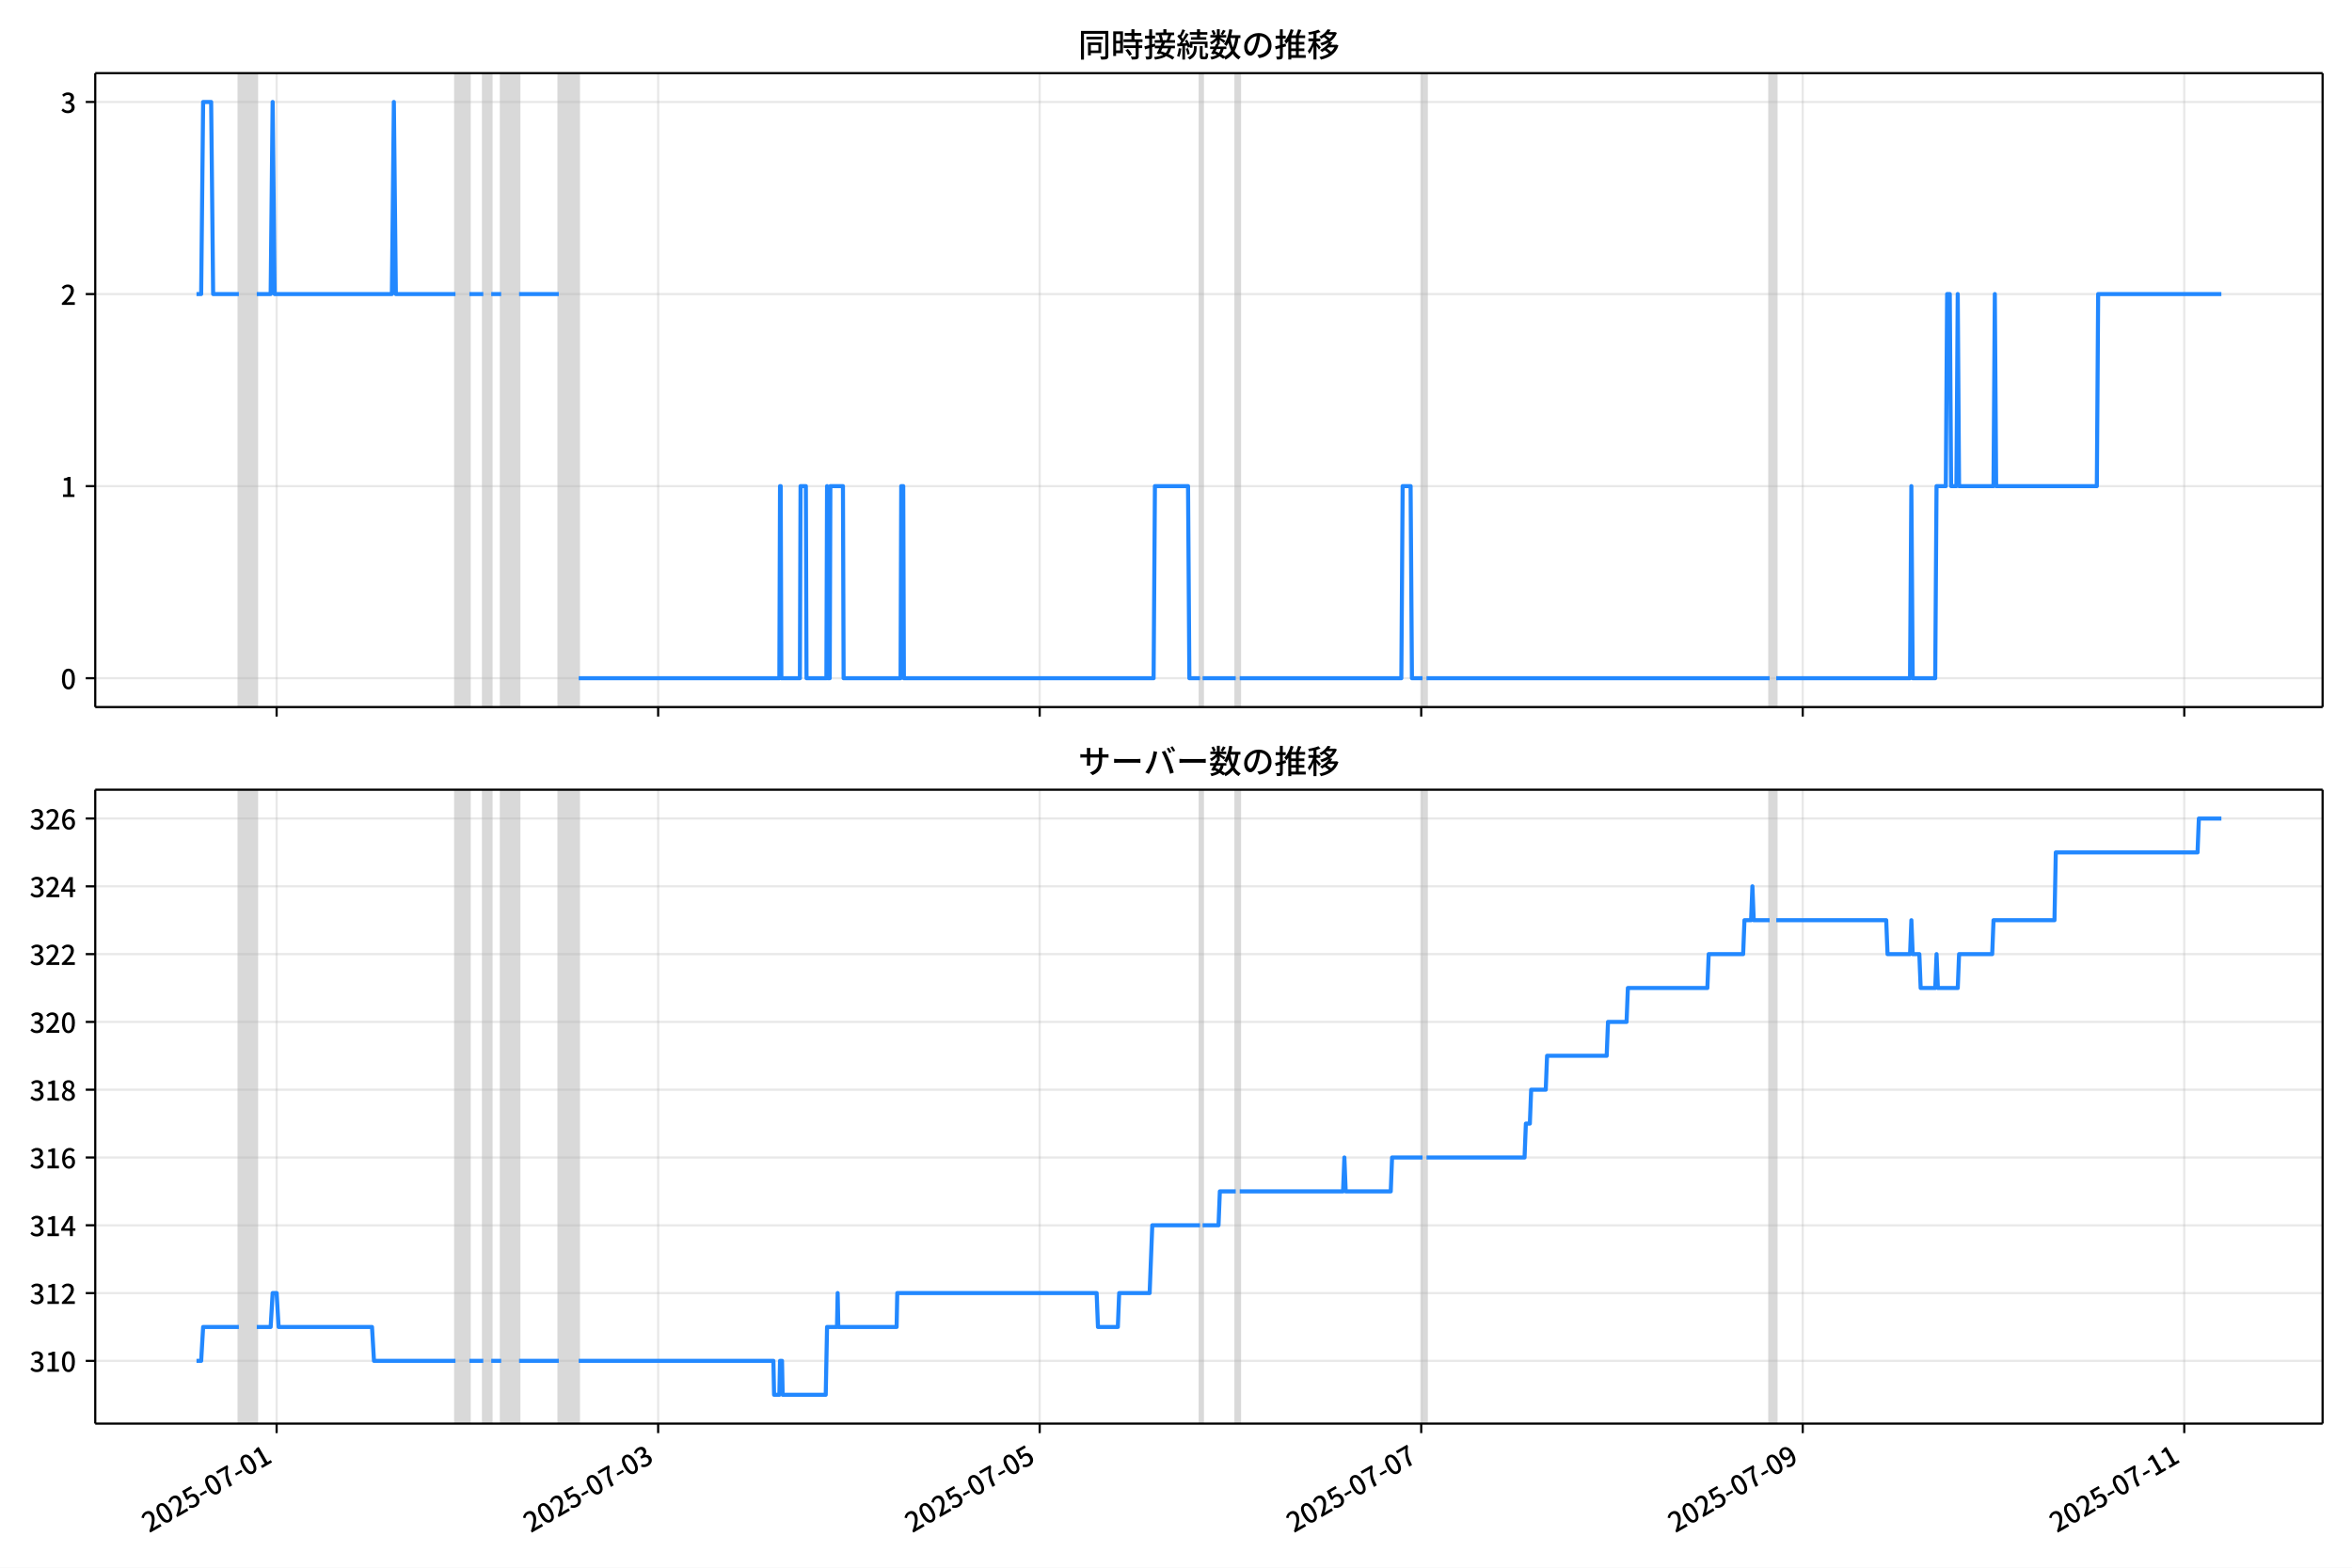
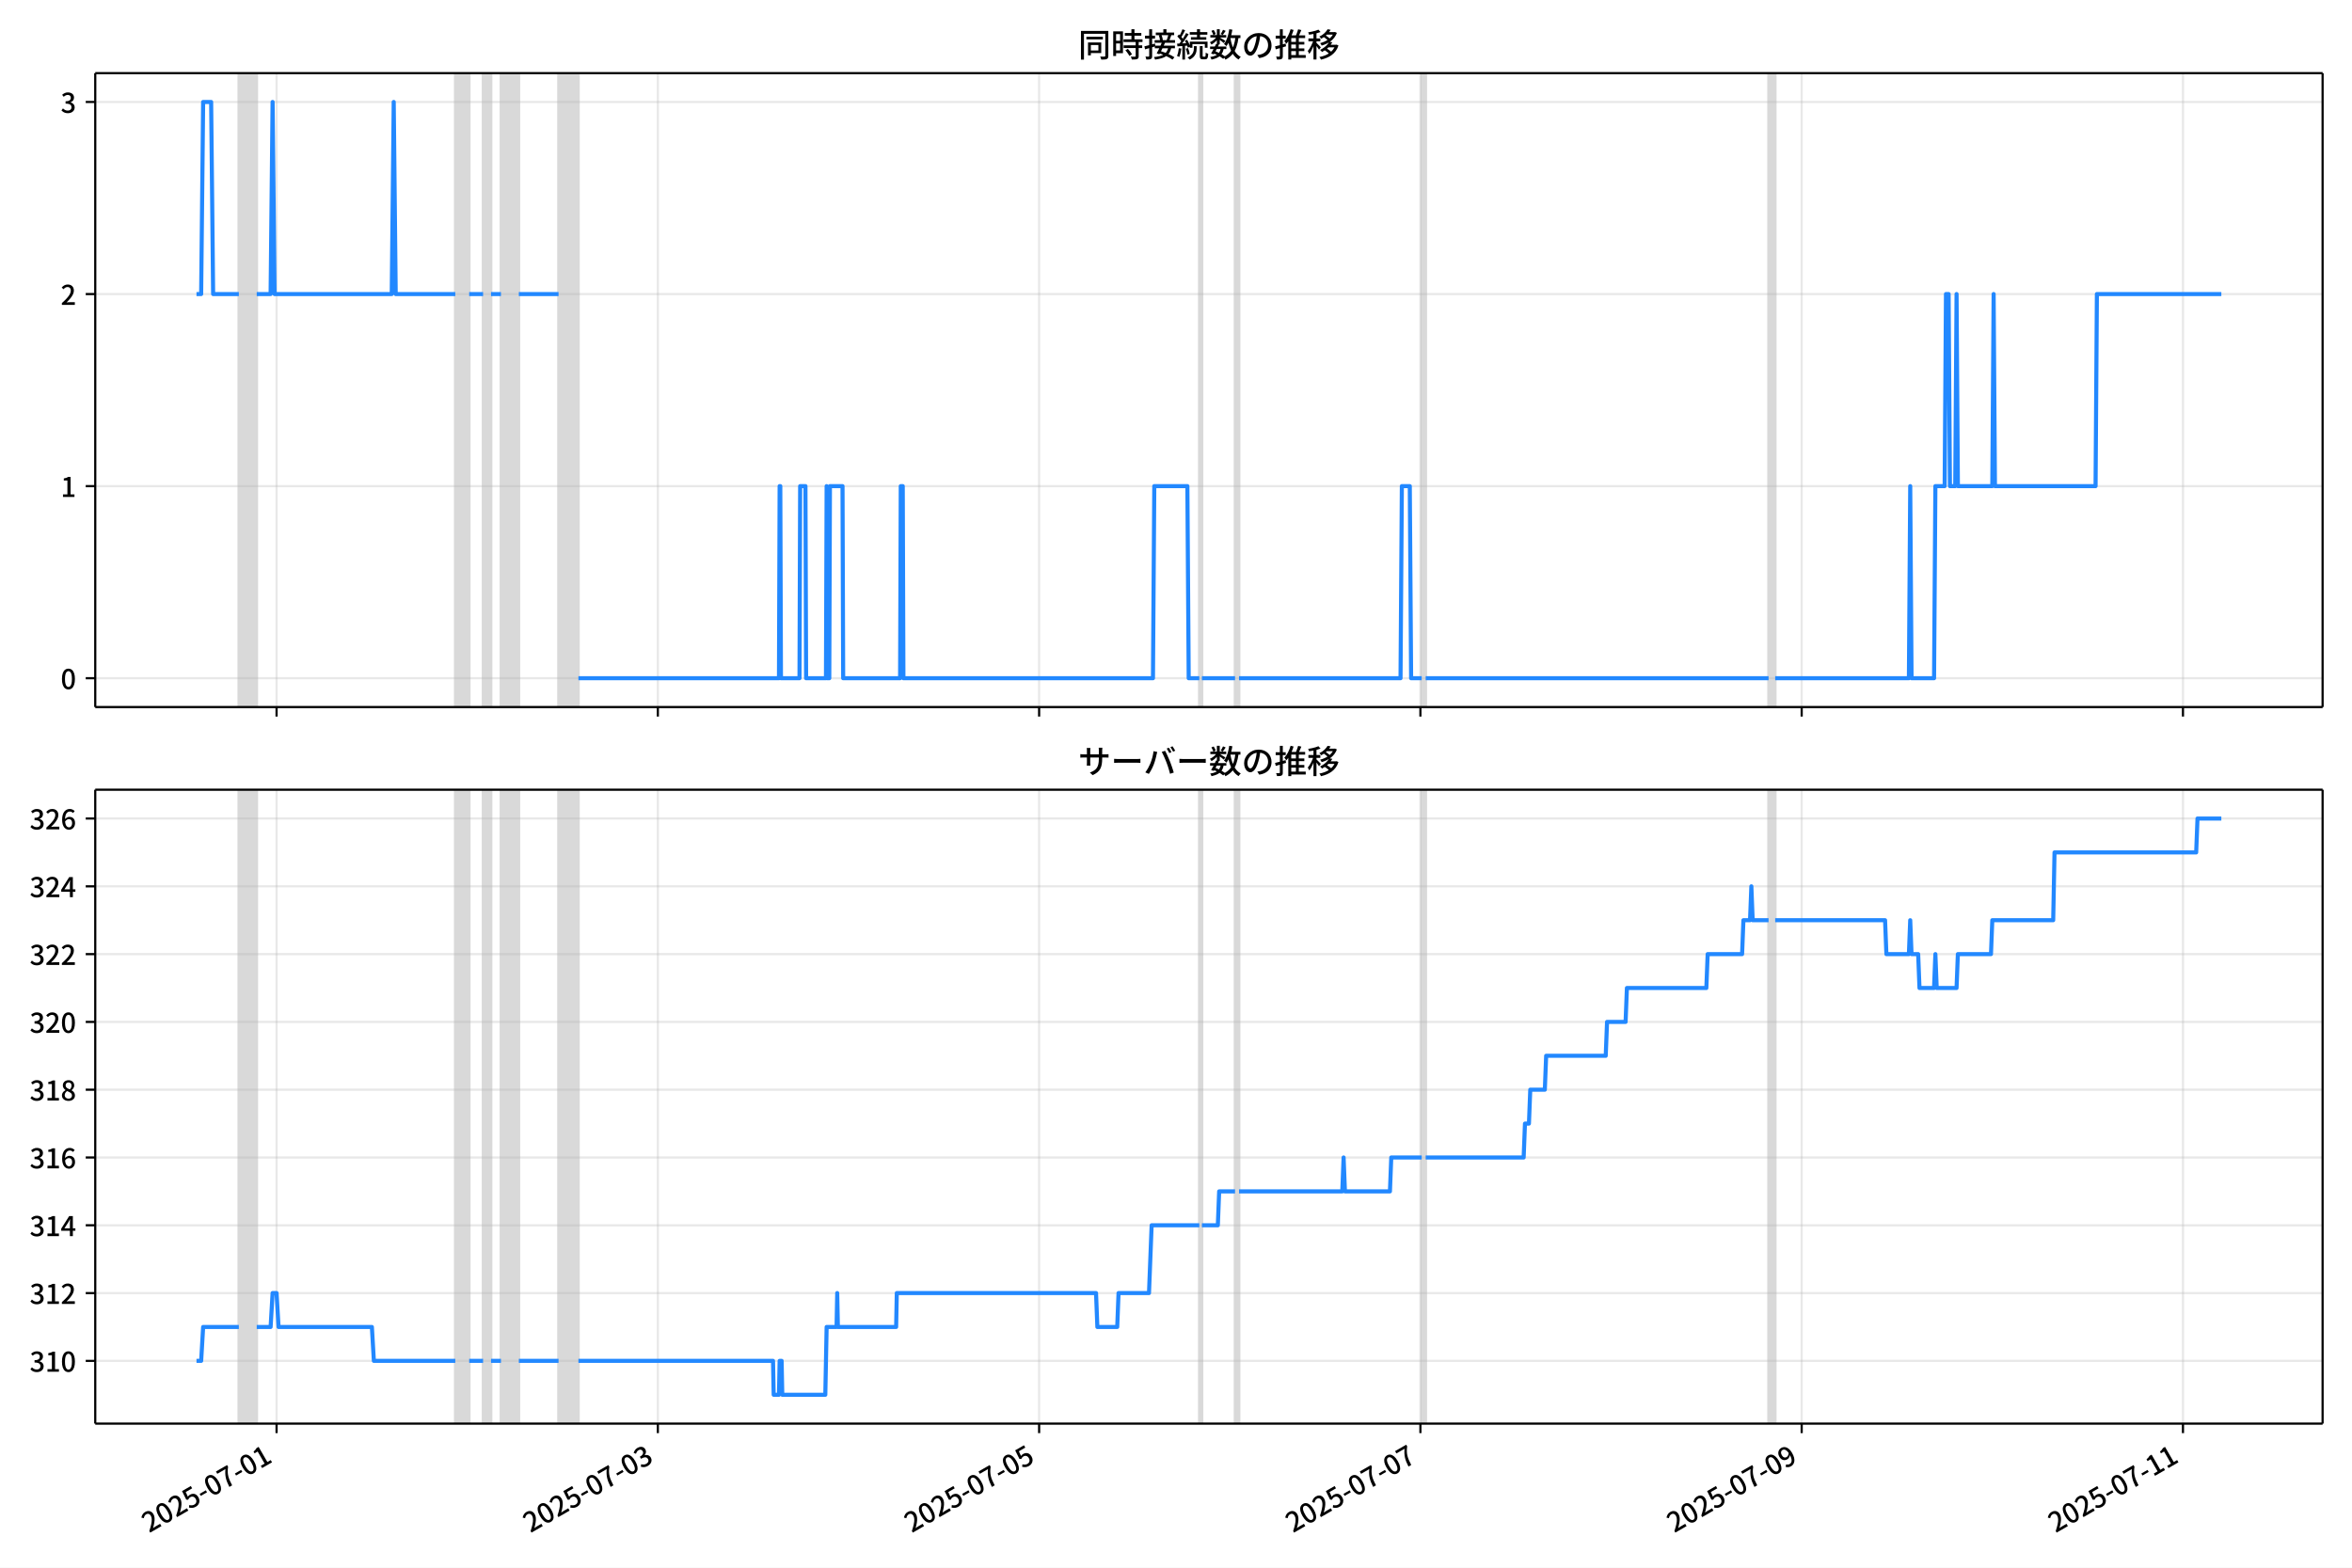
<svg xmlns="http://www.w3.org/2000/svg" xmlns:xlink="http://www.w3.org/1999/xlink" version="1.1" viewBox="0 0 864 576">
  <defs>
    <style type="text/css">*{stroke-linejoin: round; stroke-linecap: butt}</style>
  </defs>
  <g id="aa">
    <g id="ab">
      <path d="m0 576h864v-576h-864z" fill="#fff" />
    </g>
    <g id="ac">
      <g id="ad">
        <path d="m34.99 259.78h818.21v-232.9h-818.21z" fill="#fff" />
      </g>
      <g id="ae">
-         <path d="m87.747 259.78h6.57v-232.9h-6.57z" clip-path="url(#b)" fill="#808080" opacity=".3" stroke="#808080" />
+         <path d="m87.736 259.78h6.565v-232.9h-6.565z" clip-path="url(#b)" fill="#808080" opacity=".3" stroke="#808080" />
      </g>
      <g id="af">
-         <path d="m167.31 259.78h5.11v-232.9h-5.11z" clip-path="url(#b)" fill="#808080" opacity=".3" stroke="#808080" />
+         <path d="m167.25 259.78h5.106v-232.9h-5.106z" clip-path="url(#b)" fill="#808080" opacity=".3" stroke="#808080" />
      </g>
      <g id="ag">
-         <path d="m177.53 259.78h2.92v-232.9h-2.92z" clip-path="url(#b)" fill="#808080" opacity=".3" stroke="#808080" />
+         <path d="m177.46 259.78h2.918v-232.9h-2.918z" clip-path="url(#b)" fill="#808080" opacity=".3" stroke="#808080" />
      </g>
      <g id="ah">
-         <path d="m184.1 259.78h6.57v-232.9h-6.57z" clip-path="url(#b)" fill="#808080" opacity=".3" stroke="#808080" />
+         <path d="m184.03 259.78h6.565v-232.9h-6.565z" clip-path="url(#b)" fill="#808080" opacity=".3" stroke="#808080" />
      </g>
      <g id="ai">
-         <path d="m205.27 259.78h7.3v-232.9h-7.3z" clip-path="url(#b)" fill="#808080" opacity=".3" stroke="#808080" />
+         <path d="m205.18 259.78h7.295v-232.9h-7.295z" clip-path="url(#b)" fill="#808080" opacity=".3" stroke="#808080" />
      </g>
      <g id="aj">
-         <path d="m440.81 259.78h.973v-232.9h-.973z" clip-path="url(#b)" fill="#808080" opacity=".3" stroke="#808080" />
+         <path d="m440.57 259.78h.973v-232.9h-.973z" clip-path="url(#b)" fill="#808080" opacity=".3" stroke="#808080" />
      </g>
      <g id="ak">
-         <path d="m453.95 259.78h1.46v-232.9h-1.46z" clip-path="url(#b)" fill="#808080" opacity=".3" stroke="#808080" />
+         <path d="m453.7 259.78h1.459v-232.9h-1.459z" clip-path="url(#b)" fill="#808080" opacity=".3" stroke="#808080" />
      </g>
      <g id="al">
-         <path d="m522.56 259.78h1.46v-232.9h-1.46z" clip-path="url(#b)" fill="#808080" opacity=".3" stroke="#808080" />
+         <path d="m522.27 259.78h1.459v-232.9h-1.459z" clip-path="url(#b)" fill="#808080" opacity=".3" stroke="#808080" />
      </g>
      <g id="am">
-         <path d="m650.06 259.78h2.433v-232.9h-2.433z" clip-path="url(#b)" fill="#808080" opacity=".3" stroke="#808080" />
+         <path d="m649.69 259.78h2.432v-232.9h-2.432z" clip-path="url(#b)" fill="#808080" opacity=".3" stroke="#808080" />
      </g>
      <g id="an">
        <g id="ao">
          <g id="ap">
-             <path d="m101.62 259.78v-232.9" clip-path="url(#b)" fill="none" stroke="#b0b0b0" stroke-linecap="square" stroke-opacity=".3" stroke-width=".8" />
+             <path d="m101.6 259.78v-232.9" clip-path="url(#b)" fill="none" stroke="#b0b0b0" stroke-linecap="square" stroke-opacity=".3" stroke-width=".8" />
          </g>
          <g id="aq">
            <defs>
              <path id="f" d="m0 0v3.5" stroke="#000" stroke-width=".8" />
            </defs>
-             <use x="101.616" y="259.778" stroke="#000000" stroke-width=".8" xlink:href="#f" />
+             <use x="101.597" y="259.778" stroke="#000000" stroke-width=".8" xlink:href="#f" />
          </g>
        </g>
        <g id="ar">
          <g id="as">
-             <path d="m241.77 259.78v-232.9" clip-path="url(#b)" fill="none" stroke="#b0b0b0" stroke-linecap="square" stroke-opacity=".3" stroke-width=".8" />
+             <path d="m241.66 259.78v-232.9" clip-path="url(#b)" fill="none" stroke="#b0b0b0" stroke-linecap="square" stroke-opacity=".3" stroke-width=".8" />
          </g>
          <g id="at">
-             <use x="241.769" y="259.778" stroke="#000000" stroke-width=".8" xlink:href="#f" />
+             <use x="241.658" y="259.778" stroke="#000000" stroke-width=".8" xlink:href="#f" />
          </g>
        </g>
        <g id="au">
          <g id="av">
-             <path d="m381.92 259.78v-232.9" clip-path="url(#b)" fill="none" stroke="#b0b0b0" stroke-linecap="square" stroke-opacity=".3" stroke-width=".8" />
+             <path d="m381.72 259.78v-232.9" clip-path="url(#b)" fill="none" stroke="#b0b0b0" stroke-linecap="square" stroke-opacity=".3" stroke-width=".8" />
          </g>
          <g id="aw">
-             <use x="381.923" y="259.778" stroke="#000000" stroke-width=".8" xlink:href="#f" />
+             <use x="381.72" y="259.778" stroke="#000000" stroke-width=".8" xlink:href="#f" />
          </g>
        </g>
        <g id="ax">
          <g id="ay">
-             <path d="m522.08 259.78v-232.9" clip-path="url(#b)" fill="none" stroke="#b0b0b0" stroke-linecap="square" stroke-opacity=".3" stroke-width=".8" />
+             <path d="m521.78 259.78v-232.9" clip-path="url(#b)" fill="none" stroke="#b0b0b0" stroke-linecap="square" stroke-opacity=".3" stroke-width=".8" />
          </g>
          <g id="az">
-             <use x="522.076" y="259.778" stroke="#000000" stroke-width=".8" xlink:href="#f" />
+             <use x="521.782" y="259.778" stroke="#000000" stroke-width=".8" xlink:href="#f" />
          </g>
        </g>
        <g id="ba">
          <g id="bb">
-             <path d="m662.23 259.78v-232.9" clip-path="url(#b)" fill="none" stroke="#b0b0b0" stroke-linecap="square" stroke-opacity=".3" stroke-width=".8" />
+             <path d="m661.84 259.78v-232.9" clip-path="url(#b)" fill="none" stroke="#b0b0b0" stroke-linecap="square" stroke-opacity=".3" stroke-width=".8" />
          </g>
          <g id="bc">
-             <use x="662.229" y="259.778" stroke="#000000" stroke-width=".8" xlink:href="#f" />
+             <use x="661.844" y="259.778" stroke="#000000" stroke-width=".8" xlink:href="#f" />
          </g>
        </g>
        <g id="bd">
          <g id="be">
-             <path d="m802.38 259.78v-232.9" clip-path="url(#b)" fill="none" stroke="#b0b0b0" stroke-linecap="square" stroke-opacity=".3" stroke-width=".8" />
+             <path d="m801.91 259.78v-232.9" clip-path="url(#b)" fill="none" stroke="#b0b0b0" stroke-linecap="square" stroke-opacity=".3" stroke-width=".8" />
          </g>
          <g id="bf">
-             <use x="802.383" y="259.778" stroke="#000000" stroke-width=".8" xlink:href="#f" />
+             <use x="801.905" y="259.778" stroke="#000000" stroke-width=".8" xlink:href="#f" />
          </g>
        </g>
      </g>
      <g id="bg">
        <g id="bh">
          <g id="bi">
            <path d="m34.99 249.19h818.21" clip-path="url(#b)" fill="none" stroke="#b0b0b0" stroke-linecap="square" stroke-opacity=".3" stroke-width=".8" />
          </g>
          <g id="bj">
            <defs>
              <path id="e" d="m0 0h-3.5" stroke="#000" stroke-width=".8" />
            </defs>
            <use x="34.99" y="249.191" stroke="#000000" stroke-width=".8" xlink:href="#e" />
          </g>
          <g id="bk">
            <g transform="translate(22.29 253.18) scale(.1 -.1)">
              <defs>
                <path id="c" transform="scale(.015625)" d="m1830-90q-460 0-806 275-346 276-535 823-188 547-188 1366 0 820 188 1357 189 538 535 803 346 266 806 266 461 0 800-269 340-269 528-803 189-534 189-1354 0-819-189-1366-188-547-528-823-339-275-800-275zm0 589q237 0 422 185 186 186 288 599 103 413 103 1091 0 679-103 1082-102 403-288 582-185 180-422 180-236 0-422-180-186-179-292-582-105-403-105-1082 0-678 105-1091 106-413 292-599 186-185 422-185z" />
              </defs>
              <use xlink:href="#c" />
            </g>
          </g>
        </g>
        <g id="bl">
          <g id="bm">
            <path d="m34.99 178.62h818.21" clip-path="url(#b)" fill="none" stroke="#b0b0b0" stroke-linecap="square" stroke-opacity=".3" stroke-width=".8" />
          </g>
          <g id="bn">
            <use x="34.99" y="178.616" stroke="#000000" stroke-width=".8" xlink:href="#e" />
          </g>
          <g id="bo">
            <g transform="translate(22.29 182.6) scale(.1 -.1)">
              <defs>
                <path id="i" transform="scale(.015625)" d="m544 0v608h1037v3277h-845v467q333 58 579 147 247 90 451 218h557v-4109h915v-608h-2694z" />
              </defs>
              <use xlink:href="#i" />
            </g>
          </g>
        </g>
        <g id="bp">
          <g id="bq">
            <path d="m34.99 108.04h818.21" clip-path="url(#b)" fill="none" stroke="#b0b0b0" stroke-linecap="square" stroke-opacity=".3" stroke-width=".8" />
          </g>
          <g id="br">
            <use x="34.99" y="108.041" stroke="#000000" stroke-width=".8" xlink:href="#e" />
          </g>
          <g id="bs">
            <g transform="translate(22.29 112.03) scale(.1 -.1)">
              <defs>
                <path id="d" transform="scale(.015625)" d="m282 0v429q697 621 1164 1136 468 515 701 956 234 442 234 826 0 256-87 451-86 196-262 301-176 106-445 106-275 0-506-151-230-150-422-368l-416 410q301 333 637 518 336 186 803 186 429 0 749-176t496-493 176-745q0-455-224-919t-615-935q-390-470-889-950 186 20 394 36t374 16h1184v-634h-3046z" />
              </defs>
              <use xlink:href="#d" />
            </g>
          </g>
        </g>
        <g id="bt">
          <g id="bu">
            <path d="m34.99 37.466h818.21" clip-path="url(#b)" fill="none" stroke="#b0b0b0" stroke-linecap="square" stroke-opacity=".3" stroke-width=".8" />
          </g>
          <g id="bv">
            <use x="34.99" y="37.466" stroke="#000000" stroke-width=".8" xlink:href="#e" />
          </g>
          <g id="bw">
            <g transform="translate(22.29 41.451) scale(.1 -.1)">
              <defs>
                <path id="h" transform="scale(.015625)" d="m1715-90q-371 0-656 90t-503 240q-217 150-377 323l359 474q211-205 479-359 269-153 634-153 269 0 467 92 199 93 311 266t112 423q0 256-125 451t-429 300q-304 106-835 106v551q467 0 732 105 266 106 384 291 119 186 119 423 0 307-192 489-192 183-531 183-269 0-503-119-233-118-438-316l-384 460q282 256 614 413 333 157 737 157 422 0 748-144 327-144 512-413 186-269 186-659 0-403-221-685-221-281-592-422v-26q269-70 490-227t349-400 128-557q0-422-215-726-214-304-573-468-358-163-787-163z" />
              </defs>
              <use xlink:href="#h" />
            </g>
          </g>
        </g>
      </g>
      <g id="bx">
-         <path d="m72.181 108.04h1.714l.728-70.575h2.944l.732 70.575h9.447m6.57 0h5.11l.73-70.575.73 70.575h43.068l.73-70.575.73 70.575h21.899m5.11 0h5.11m2.92 0h3.65m6.57 0h14.599m7.3 141.15h73.726l.243-70.575h.243l.243 70.575h6.813l.243-70.575h1.947l.243 70.575h7.3l.243-70.575.243 70.575h.73l.243-70.575h4.623l.243 70.575h20.926l.243-70.575h.73l.243 70.575h91.732l.487-70.575h12.166l.487 70.575h3.893m.973 0h12.166m1.46 0h59.371l.487-70.575h2.92l.487 70.575h3.893m1.46 0h126.04m2.433 0h49.151l.487-70.575.487 70.575h8.273l.487-70.575h3.406l.487-70.575h.973l.487 70.575h1.947l.487-70.575.487 70.575h12.653l.487-70.575.487 70.575h36.985l.487-70.575h45.258v0" clip-path="url(#b)" fill="none" stroke="#28f" stroke-linecap="square" stroke-width="1.5" />
+         <path d="m72.181 108.04h1.713l.728-70.575h2.942l.731 70.575h9.441m6.565 0h5.106l.729-70.575.729 70.575h43.04l.729-70.575.729 70.575h21.885m5.106 0h5.106m2.918 0h3.647m6.565 0h14.59m7.295 141.15h73.678l.243-70.575h.243l.243 70.575h6.809l.243-70.575h1.945l.243 70.575h7.295l.243-70.575.243 70.575h.729l.243-70.575h4.62l.243 70.575h20.912l.243-70.575h.729l.243 70.575h91.672l.486-70.575h12.158l.486 70.575h3.891m.973 0h12.158m1.459 0h59.332l.486-70.575h2.918l.486 70.575h3.891m1.459 0h125.96m2.432 0h49.119l.486-70.575.486 70.575h8.268l.486-70.575h3.404l.486-70.575h.973l.486 70.575h1.945l.486-70.575.486 70.575h12.644l.486-70.575.486 70.575h36.961l.486-70.575h45.715v0" clip-path="url(#b)" fill="none" stroke="#28f" stroke-linecap="square" stroke-width="1.5" />
      </g>
      <g id="by">
        <path d="m34.99 259.78v-232.9" fill="none" stroke="#000" stroke-linecap="square" stroke-width=".8" />
      </g>
      <g id="bz">
        <path d="m853.2 259.78v-232.9" fill="none" stroke="#000" stroke-linecap="square" stroke-width=".8" />
      </g>
      <g id="ca">
        <path d="m34.99 259.78h818.21" fill="none" stroke="#000" stroke-linecap="square" stroke-width=".8" />
      </g>
      <g id="cb">
        <path d="m34.99 26.88h818.21" fill="none" stroke="#000" stroke-linecap="square" stroke-width=".8" />
      </g>
      <g id="cc">
        <g transform="translate(396.1 20.88) scale(.12 -.12)">
          <defs>
            <path id="v" transform="scale(.015625)" d="m1587 3936h3232v-518h-3232v518zm320-1114h557v-2534h-557v2534zm301 0h2291v-2086h-2291v512h1734v1069h-1734v505zm-1683 2260h5113v-570h-4524v-5056h-589v5626zm4768 0h595v-4896q0-250-67-397t-227-218q-160-77-426-96t-675-19q-13 83-45 192t-77 218q-45 108-89 185 281-13 527-13 247 0 330 0 83 7 118 42 36 35 36 112v4890z" />
            <path id="t" transform="scale(.015625)" d="m2714 4672h3238v-525h-3238v525zm-244-1235h3712v-538h-3712v538zm20-1184h3635v-531h-3635v531zm1523 3155h595v-2310h-595v2310zm832-2451h589v-2823q0-230-61-364-61-135-227-199-167-70-423-86t-633-16q-20 121-78 285-57 163-121 284 275-6 509-9t310-3q77 6 106 28 29 23 29 93v2810zm-2023-1677 487 282q153-160 313-352t294-381q135-189 206-343l-519-313q-64 153-189 348-124 196-278 394-154 199-314 365zm-2086 3718h1619v-4281h-1619v544h1056v3187h-1056v550zm32-1843h1293v-537h-1293v537zm-320 1843h563v-4832h-563v4832z" />
            <path id="u" transform="scale(.015625)" d="m3866 5408h614v-870h-614v870zm-1479-653h3597v-518h-3597v518zm-230-1485h4e3v-518h-4e3v518zm825 922 519 102q64-160 121-342 58-182 96-352 39-170 45-304l-544-128q-6 134-42 313-35 180-83 365-48 186-112 346zm1856 109 589-71q-96-275-202-557-105-281-195-486l-518 77q58 147 122 329 64 183 118 372t86 336zm-2643-2106h3943v-518h-3943v518zm1408 685 602-115q-167-371-362-784t-390-797-362-685l-525 179q160 288 346 666t368 784 323 752zm-659-2157 358 403q352-102 733-240 381-137 752-304 371-166 697-336 327-169 558-329l-384-461q-218 160-532 336-313 176-685 345-371 170-755 323-384 154-742 263zm1894 1114 583-71q-122-550-353-944-230-393-604-662t-922-435q-547-167-1296-269-25 128-93 269-67 141-137 230 678 64 1168 192t819 349q330 221 531 550 202 330 304 791zm-4684 217q396 90 953 240 557 151 1120 311l77-544q-525-154-1053-311-528-156-963-284l-134 588zm121 2093h1965v-563h-1965v563zm819 1248h576v-5229q0-236-51-374t-192-208q-141-77-355-99-214-23-541-16-13 115-64 288t-109 294q205-6 381-6t234 0q64 0 92 28 29 29 29 93v5229z" />
            <path id="s" transform="scale(.015625)" d="m4058 5408h595v-1798h-595v1798zm-1415-563h3443v-499h-3443v499zm231-992h3008v-499h-3008v499zm-224-877h3475v-1203h-531v729h-2432v-729h-512v1203zm1964-877h551v-1881q0-122 22-157 23-35 106-35 25 0 92 0 68 0 135 0t99 0q51 0 83 54t45 224 19 515q90-70 234-131t259-93q-19-429-83-662-64-234-183-326-118-93-316-93-39 0-103 0t-134 0-138 0q-67 0-99 0-237 0-365 64t-176 218q-48 153-48 422v1881zm-1164-6h550v-455q0-243-48-528-48-284-186-579-137-294-409-572-272-279-727-503-70 90-192 208-121 118-230 195 416 205 665 438 250 234 371 474 122 240 164 467 42 228 42 413v442zm-2240 3309 524-192q-121-244-259-503-137-259-275-496t-259-416l-410 173q122 186 246 438 125 253 240 515 116 263 193 481zm716-743 500-230q-224-359-496-756-272-396-548-764-275-368-518-650l-358 205q179 211 377 483 199 272 387 569 189 298 358 592 170 295 298 551zm-1721-665 307 403q166-154 339-340 173-185 320-364t224-327l-326-460q-77 160-218 348-141 189-314 384-172 196-332 356zm1485-832 435 179q128-211 249-458 122-246 215-474 93-227 137-412l-473-211q-32 185-119 422-86 237-201 486-115 250-243 468zm-1530-583q422 26 998 54 576 29 1184 68l7-499q-570-45-1127-84-556-38-992-70l-70 531zm1702-992 436 135q121-276 214-596t118-556l-454-148q-26 237-112 563-86 327-202 602zm-1363 109 499-83q-57-455-163-897-105-441-253-748-51 32-134 73-83 42-170 83-86 42-144 62 148 294 234 697t131 813zm691 627h525v-2861h-525v2861z" />
            <path id="m" transform="scale(.015625)" d="m224 2022h3187v-499h-3187v499zm51 2247h3111v-487h-3111v487zm1127-1735 563-121q-154-320-333-672t-352-679q-173-326-326-582l-532 173q148 243 324 566t345 669q170 346 311 646zm934-832 563-64q-89-480-262-838t-461-614-701-432-976-298q-25 128-99 269t-157 237q659 102 1085 303 426 202 666 554t342 883zm422 3597 519-211q-147-218-298-436-150-217-278-377l-403 186q121 173 252 413 132 240 208 425zm-1203 109h563v-2957h-563v2957zm-1075-320 448 186q134-192 246-420 112-227 157-393l-467-211q-38 172-147 406t-237 432zm1094-1050 397-236q-160-263-400-529-240-265-519-489-278-224-553-378-51 103-141 237-89 135-179 218 269 109 534 294 266 186 493 416 228 231 368 467zm487-204q83-45 246-145 163-99 352-211t346-211 221-150l-327-423q-83 77-230 198-147 122-317 253-170 132-327 250-156 119-259 189l295 250zm1798 396h2311v-556h-2311v556zm115 1178 615-90q-103-640-263-1235t-384-1101q-224-505-512-889-44 57-134 134t-186 157-166 125q275 339 473 796 199 458 340 995 141 538 217 1108zm1223-1510 614-58q-147-1101-445-1940-297-838-813-1443-515-604-1321-1014-26 71-90 177-64 105-134 208-70 102-128 159 742 346 1212 880 471 535 730 1290 260 755 375 1741zm-1005-135q134-851 387-1597 253-745 659-1305 407-560 1002-874-70-57-154-150-83-93-154-189-70-96-121-179-633 371-1056 988-422 618-688 1434-265 816-425 1783l550 89zm-3309-3065 327 416q377-148 754-330 378-182 701-378 324-195 548-368l-416-435q-211 179-519 378-307 198-666 383-358 186-729 334z" />
            <path id="r" transform="scale(.015625)" d="m3686 4378q-64-493-163-1041-99-547-265-1084-192-653-432-1104t-522-688-595-237q-320 0-596 221-275 221-448 621-172 400-172 931 0 537 220 1017 221 480 611 851 391 372 909 583 519 211 1121 211 576 0 1040-186 464-185 793-515 330-329 502-771 173-441 173-941 0-672-278-1194-278-521-816-851-538-329-1318-444l-378 601q166 20 307 42t263 48q307 70 585 217 279 148 496 375 218 227 342 534 125 308 125 692t-122 713q-121 330-358 573-236 243-582 380-346 138-781 138-525 0-935-186-409-185-694-489-284-304-432-656-147-352-147-678 0-365 89-605 90-240 224-355 135-115 276-115t288 144 297 457q151 314 298 800 147 461 246 982 100 522 145 1021l684-12z" />
            <path id="n" transform="scale(.015625)" d="m2995 2925h2893v-519h-2893v519zm0-1280h2893v-519h-2893v519zm-64-1299h3232v-557h-3232v557zm1312 3577h563v-3763h-563v3763zm429 1466 634-141q-154-390-340-794-185-403-339-684l-512 140q103 199 208 458 106 259 195 528 90 269 154 493zm-1472 25 582-147q-153-518-371-1018-217-499-483-931t-573-758q-38 64-109 160-70 96-147 198-77 103-141 160 416 416 733 1034t509 1302zm128-1203h2720v-537h-2720v-4205h-582v4422l313 320h269zm-3174-2157q396 90 953 240 557 151 1120 311l77-544q-525-154-1053-311-528-156-963-284l-134 588zm121 2093h1965v-563h-1965v563zm819 1248h576v-5229q0-236-51-374t-192-208q-141-77-355-99-214-23-541-16-13 115-64 288t-109 294q205-6 381-6t234 0q64 0 92 28 29 29 29 93v5229z" />
            <path id="l" transform="scale(.015625)" d="m4051 5402 595-109q-281-493-729-941t-1107-806q-39 64-106 144t-141 153q-73 74-137 119 608 288 1011 678t614 762zm-77-557h1511v-493h-1863l352 493zm1293 0h109l109 25 384-179q-192-505-496-905t-695-701q-390-301-845-519-454-217-947-358-44 109-137 253t-176 227q448 109 867 294 419 186 777 445 359 259 631 592t419 730v96zm-1990-954 377 307q167-96 336-218 170-121 320-249 151-128 247-237l-397-332q-90 108-237 236t-317 259q-169 132-329 234zm1107-934 595-109q-307-538-803-1031-496-492-1232-876-38 64-102 144t-138 156q-74 77-138 116 455 217 807 483t604 554q253 288 407 563zm-90-589h1460v-506h-1818l358 506zm1268 0h121l109 26 384-167q-192-614-531-1075t-787-794q-448-332-983-553-534-221-1129-355-45 115-132 269-86 153-176 249 551 96 1043 285 493 189 903 473 410 285 714 669t464 883v90zm-2132-1056 410 339q186-102 384-237 198-134 371-275t282-269l-435-371q-103 128-270 272-166 144-361 288t-381 253zm-2150 3533h589v-5376h-589v5376zm-992-1242h2336v-569h-2336v569zm1024-224 365-160q-96-339-231-707-134-368-291-727-157-358-336-672-179-313-365-537-44 128-134 291t-160 272q173 192 339 457 167 266 323 570 157 304 282 618t208 595zm941 1946 416-467q-314-122-695-221-380-99-784-173-403-74-780-131-20 102-71 236-51 135-102 231 358 58 732 138 375 80 711 179t573 208zm-397-2579q58-45 179-170 122-125 266-266 144-140 259-265t160-183l-352-473q-58 102-157 255-99 154-218 317-118 164-227 311-108 147-185 237l275 237z" />
          </defs>
          <use xlink:href="#v" />
          <use transform="translate(100)" xlink:href="#t" />
          <use transform="translate(200)" xlink:href="#u" />
          <use transform="translate(300)" xlink:href="#s" />
          <use transform="translate(400)" xlink:href="#m" />
          <use transform="translate(500)" xlink:href="#r" />
          <use transform="translate(600)" xlink:href="#n" />
          <use transform="translate(700)" xlink:href="#l" />
        </g>
      </g>
    </g>
    <g id="cd">
      <g id="ce">
        <path d="m34.99 523.06h818.21v-232.9h-818.21z" fill="#fff" />
      </g>
      <g id="cf">
-         <path d="m87.747 523.06h6.57v-232.9h-6.57z" clip-path="url(#a)" fill="#808080" opacity=".3" stroke="#808080" />
+         <path d="m87.736 523.06h6.565v-232.9h-6.565z" clip-path="url(#a)" fill="#808080" opacity=".3" stroke="#808080" />
      </g>
      <g id="cg">
-         <path d="m167.31 523.06h5.11v-232.9h-5.11z" clip-path="url(#a)" fill="#808080" opacity=".3" stroke="#808080" />
+         <path d="m167.25 523.06h5.106v-232.9h-5.106z" clip-path="url(#a)" fill="#808080" opacity=".3" stroke="#808080" />
      </g>
      <g id="ch">
-         <path d="m177.53 523.06h2.92v-232.9h-2.92z" clip-path="url(#a)" fill="#808080" opacity=".3" stroke="#808080" />
+         <path d="m177.46 523.06h2.918v-232.9h-2.918z" clip-path="url(#a)" fill="#808080" opacity=".3" stroke="#808080" />
      </g>
      <g id="ci">
-         <path d="m184.1 523.06h6.57v-232.9h-6.57z" clip-path="url(#a)" fill="#808080" opacity=".3" stroke="#808080" />
+         <path d="m184.03 523.06h6.565v-232.9h-6.565z" clip-path="url(#a)" fill="#808080" opacity=".3" stroke="#808080" />
      </g>
      <g id="cj">
-         <path d="m205.27 523.06h7.3v-232.9h-7.3z" clip-path="url(#a)" fill="#808080" opacity=".3" stroke="#808080" />
+         <path d="m205.18 523.06h7.295v-232.9h-7.295z" clip-path="url(#a)" fill="#808080" opacity=".3" stroke="#808080" />
      </g>
      <g id="ck">
-         <path d="m440.81 523.06h.973v-232.9h-.973z" clip-path="url(#a)" fill="#808080" opacity=".3" stroke="#808080" />
+         <path d="m440.57 523.06h.973v-232.9h-.973z" clip-path="url(#a)" fill="#808080" opacity=".3" stroke="#808080" />
      </g>
      <g id="cl">
-         <path d="m453.95 523.06h1.46v-232.9h-1.46z" clip-path="url(#a)" fill="#808080" opacity=".3" stroke="#808080" />
+         <path d="m453.7 523.06h1.459v-232.9h-1.459z" clip-path="url(#a)" fill="#808080" opacity=".3" stroke="#808080" />
      </g>
      <g id="cm">
-         <path d="m522.56 523.06h1.46v-232.9h-1.46z" clip-path="url(#a)" fill="#808080" opacity=".3" stroke="#808080" />
+         <path d="m522.27 523.06h1.459v-232.9h-1.459z" clip-path="url(#a)" fill="#808080" opacity=".3" stroke="#808080" />
      </g>
      <g id="cn">
-         <path d="m650.06 523.06h2.433v-232.9h-2.433z" clip-path="url(#a)" fill="#808080" opacity=".3" stroke="#808080" />
+         <path d="m649.69 523.06h2.432v-232.9h-2.432z" clip-path="url(#a)" fill="#808080" opacity=".3" stroke="#808080" />
      </g>
      <g id="co">
        <g id="cp">
          <g id="cq">
-             <path d="m101.62 523.06v-232.9" clip-path="url(#a)" fill="none" stroke="#b0b0b0" stroke-linecap="square" stroke-opacity=".3" stroke-width=".8" />
+             <path d="m101.6 523.06v-232.9" clip-path="url(#a)" fill="none" stroke="#b0b0b0" stroke-linecap="square" stroke-opacity=".3" stroke-width=".8" />
          </g>
          <g id="cr">
-             <use x="101.616" y="523.055" stroke="#000000" stroke-width=".8" xlink:href="#f" />
+             <use x="101.597" y="523.055" stroke="#000000" stroke-width=".8" xlink:href="#f" />
          </g>
          <g id="cs">
-             <g transform="translate(54.826 563.33) rotate(-30) scale(.1 -.1)">
+             <g transform="translate(54.807 563.33) rotate(-30) scale(.1 -.1)">
              <defs>
                <path id="k" transform="scale(.015625)" d="m1715-90q-365 0-653 90t-506 237q-217 147-383 307l352 480q134-134 294-246t361-183q202-70 452-70 262 0 473 118 212 119 333 346 122 227 122 541 0 460-247 716-246 256-649 256-224 0-384-64t-365-198l-365 237 141 2240h2387v-627h-1747l-109-1204q154 77 307 118 154 42 340 42 397 0 723-160t518-490q192-329 192-847 0-519-224-887t-586-560q-361-192-777-192z" />
                <path id="g" transform="scale(.015625)" d="m301 1536v544h1689v-544h-1689z" />
                <path id="j" transform="scale(.015625)" d="m1235 0q32 646 109 1187t224 1024 384 941 576 938h-2208v627h3027v-455q-409-512-665-989-256-476-397-969t-205-1053-90-1251h-755z" />
              </defs>
              <use xlink:href="#d" />
              <use transform="translate(57)" xlink:href="#c" />
              <use transform="translate(114)" xlink:href="#d" />
              <use transform="translate(171)" xlink:href="#k" />
              <use transform="translate(228)" xlink:href="#g" />
              <use transform="translate(263.7)" xlink:href="#c" />
              <use transform="translate(320.7)" xlink:href="#j" />
              <use transform="translate(377.7)" xlink:href="#g" />
              <use transform="translate(413.4)" xlink:href="#c" />
              <use transform="translate(470.4)" xlink:href="#i" />
            </g>
          </g>
        </g>
        <g id="ct">
          <g id="cu">
-             <path d="m241.77 523.06v-232.9" clip-path="url(#a)" fill="none" stroke="#b0b0b0" stroke-linecap="square" stroke-opacity=".3" stroke-width=".8" />
+             <path d="m241.66 523.06v-232.9" clip-path="url(#a)" fill="none" stroke="#b0b0b0" stroke-linecap="square" stroke-opacity=".3" stroke-width=".8" />
          </g>
          <g id="cv">
-             <use x="241.769" y="523.055" stroke="#000000" stroke-width=".8" xlink:href="#f" />
+             <use x="241.658" y="523.055" stroke="#000000" stroke-width=".8" xlink:href="#f" />
          </g>
          <g id="cw">
-             <g transform="translate(194.98 563.33) rotate(-30) scale(.1 -.1)">
+             <g transform="translate(194.87 563.33) rotate(-30) scale(.1 -.1)">
              <use xlink:href="#d" />
              <use transform="translate(57)" xlink:href="#c" />
              <use transform="translate(114)" xlink:href="#d" />
              <use transform="translate(171)" xlink:href="#k" />
              <use transform="translate(228)" xlink:href="#g" />
              <use transform="translate(263.7)" xlink:href="#c" />
              <use transform="translate(320.7)" xlink:href="#j" />
              <use transform="translate(377.7)" xlink:href="#g" />
              <use transform="translate(413.4)" xlink:href="#c" />
              <use transform="translate(470.4)" xlink:href="#h" />
            </g>
          </g>
        </g>
        <g id="cx">
          <g id="cy">
-             <path d="m381.92 523.06v-232.9" clip-path="url(#a)" fill="none" stroke="#b0b0b0" stroke-linecap="square" stroke-opacity=".3" stroke-width=".8" />
+             <path d="m381.72 523.06v-232.9" clip-path="url(#a)" fill="none" stroke="#b0b0b0" stroke-linecap="square" stroke-opacity=".3" stroke-width=".8" />
          </g>
          <g id="cz">
-             <use x="381.923" y="523.055" stroke="#000000" stroke-width=".8" xlink:href="#f" />
+             <use x="381.72" y="523.055" stroke="#000000" stroke-width=".8" xlink:href="#f" />
          </g>
          <g id="da">
-             <g transform="translate(335.13 563.33) rotate(-30) scale(.1 -.1)">
+             <g transform="translate(334.93 563.33) rotate(-30) scale(.1 -.1)">
              <use xlink:href="#d" />
              <use transform="translate(57)" xlink:href="#c" />
              <use transform="translate(114)" xlink:href="#d" />
              <use transform="translate(171)" xlink:href="#k" />
              <use transform="translate(228)" xlink:href="#g" />
              <use transform="translate(263.7)" xlink:href="#c" />
              <use transform="translate(320.7)" xlink:href="#j" />
              <use transform="translate(377.7)" xlink:href="#g" />
              <use transform="translate(413.4)" xlink:href="#c" />
              <use transform="translate(470.4)" xlink:href="#k" />
            </g>
          </g>
        </g>
        <g id="db">
          <g id="dc">
-             <path d="m522.08 523.06v-232.9" clip-path="url(#a)" fill="none" stroke="#b0b0b0" stroke-linecap="square" stroke-opacity=".3" stroke-width=".8" />
+             <path d="m521.78 523.06v-232.9" clip-path="url(#a)" fill="none" stroke="#b0b0b0" stroke-linecap="square" stroke-opacity=".3" stroke-width=".8" />
          </g>
          <g id="dd">
-             <use x="522.076" y="523.055" stroke="#000000" stroke-width=".8" xlink:href="#f" />
+             <use x="521.782" y="523.055" stroke="#000000" stroke-width=".8" xlink:href="#f" />
          </g>
          <g id="de">
-             <g transform="translate(475.29 563.33) rotate(-30) scale(.1 -.1)">
+             <g transform="translate(474.99 563.33) rotate(-30) scale(.1 -.1)">
              <use xlink:href="#d" />
              <use transform="translate(57)" xlink:href="#c" />
              <use transform="translate(114)" xlink:href="#d" />
              <use transform="translate(171)" xlink:href="#k" />
              <use transform="translate(228)" xlink:href="#g" />
              <use transform="translate(263.7)" xlink:href="#c" />
              <use transform="translate(320.7)" xlink:href="#j" />
              <use transform="translate(377.7)" xlink:href="#g" />
              <use transform="translate(413.4)" xlink:href="#c" />
              <use transform="translate(470.4)" xlink:href="#j" />
            </g>
          </g>
        </g>
        <g id="df">
          <g id="dg">
-             <path d="m662.23 523.06v-232.9" clip-path="url(#a)" fill="none" stroke="#b0b0b0" stroke-linecap="square" stroke-opacity=".3" stroke-width=".8" />
+             <path d="m661.84 523.06v-232.9" clip-path="url(#a)" fill="none" stroke="#b0b0b0" stroke-linecap="square" stroke-opacity=".3" stroke-width=".8" />
          </g>
          <g id="dh">
-             <use x="662.229" y="523.055" stroke="#000000" stroke-width=".8" xlink:href="#f" />
+             <use x="661.844" y="523.055" stroke="#000000" stroke-width=".8" xlink:href="#f" />
          </g>
          <g id="di">
-             <g transform="translate(615.44 563.33) rotate(-30) scale(.1 -.1)">
+             <g transform="translate(615.05 563.33) rotate(-30) scale(.1 -.1)">
              <defs>
                <path id="w" transform="scale(.015625)" d="m1562-90q-410 0-708 150-297 151-502 356l403 461q141-160 346-256t422-96q224 0 425 102 202 103 352 333 151 230 237 614 87 384 87 941 0 589-115 970t-323 563-496 182q-205 0-372-118-166-118-262-336t-96-525q0-301 86-512 87-211 259-323 173-112 417-112 224 0 460 141 237 141 448 461l32-544q-134-180-313-314t-371-208-384-74q-391 0-689 166-297 167-467 496-169 330-169 823 0 467 195 816t515 541 698 192q339 0 636-138 298-137 519-419 221-281 349-710t128-1018q0-691-141-1187t-391-807q-249-310-563-461-313-150-652-150z" />
              </defs>
              <use xlink:href="#d" />
              <use transform="translate(57)" xlink:href="#c" />
              <use transform="translate(114)" xlink:href="#d" />
              <use transform="translate(171)" xlink:href="#k" />
              <use transform="translate(228)" xlink:href="#g" />
              <use transform="translate(263.7)" xlink:href="#c" />
              <use transform="translate(320.7)" xlink:href="#j" />
              <use transform="translate(377.7)" xlink:href="#g" />
              <use transform="translate(413.4)" xlink:href="#c" />
              <use transform="translate(470.4)" xlink:href="#w" />
            </g>
          </g>
        </g>
        <g id="dj">
          <g id="dk">
-             <path d="m802.38 523.06v-232.9" clip-path="url(#a)" fill="none" stroke="#b0b0b0" stroke-linecap="square" stroke-opacity=".3" stroke-width=".8" />
+             <path d="m801.91 523.06v-232.9" clip-path="url(#a)" fill="none" stroke="#b0b0b0" stroke-linecap="square" stroke-opacity=".3" stroke-width=".8" />
          </g>
          <g id="dl">
-             <use x="802.383" y="523.055" stroke="#000000" stroke-width=".8" xlink:href="#f" />
+             <use x="801.905" y="523.055" stroke="#000000" stroke-width=".8" xlink:href="#f" />
          </g>
          <g id="dm">
-             <g transform="translate(755.59 563.33) rotate(-30) scale(.1 -.1)">
+             <g transform="translate(755.12 563.33) rotate(-30) scale(.1 -.1)">
              <use xlink:href="#d" />
              <use transform="translate(57)" xlink:href="#c" />
              <use transform="translate(114)" xlink:href="#d" />
              <use transform="translate(171)" xlink:href="#k" />
              <use transform="translate(228)" xlink:href="#g" />
              <use transform="translate(263.7)" xlink:href="#c" />
              <use transform="translate(320.7)" xlink:href="#j" />
              <use transform="translate(377.7)" xlink:href="#g" />
              <use transform="translate(413.4)" xlink:href="#i" />
              <use transform="translate(470.4)" xlink:href="#i" />
            </g>
          </g>
        </g>
      </g>
      <g id="dn">
        <g id="do">
          <g id="dp">
            <path d="m34.99 500.01h818.21" clip-path="url(#a)" fill="none" stroke="#b0b0b0" stroke-linecap="square" stroke-opacity=".3" stroke-width=".8" />
          </g>
          <g id="dq">
            <use x="34.99" y="500.015" stroke="#000000" stroke-width=".8" xlink:href="#e" />
          </g>
          <g id="dr">
            <g transform="translate(10.89 504) scale(.1 -.1)">
              <use xlink:href="#h" />
              <use transform="translate(57)" xlink:href="#i" />
              <use transform="translate(114)" xlink:href="#c" />
            </g>
          </g>
        </g>
        <g id="ds">
          <g id="dt">
            <path d="m34.99 475.11h818.21" clip-path="url(#a)" fill="none" stroke="#b0b0b0" stroke-linecap="square" stroke-opacity=".3" stroke-width=".8" />
          </g>
          <g id="du">
            <use x="34.99" y="475.106" stroke="#000000" stroke-width=".8" xlink:href="#e" />
          </g>
          <g id="dv">
            <g transform="translate(10.89 479.09) scale(.1 -.1)">
              <use xlink:href="#h" />
              <use transform="translate(57)" xlink:href="#i" />
              <use transform="translate(114)" xlink:href="#d" />
            </g>
          </g>
        </g>
        <g id="dw">
          <g id="dx">
            <path d="m34.99 450.2h818.21" clip-path="url(#a)" fill="none" stroke="#b0b0b0" stroke-linecap="square" stroke-opacity=".3" stroke-width=".8" />
          </g>
          <g id="dy">
            <use x="34.99" y="450.197" stroke="#000000" stroke-width=".8" xlink:href="#e" />
          </g>
          <g id="dz">
            <g transform="translate(10.89 454.18) scale(.1 -.1)">
              <defs>
                <path id="p" transform="scale(.015625)" d="m2170 0v3072q0 192 12 457 13 266 20 458h-26q-90-179-183-365-92-185-195-364l-921-1415h2579v-576h-3328v493l1875 2957h858v-4717h-691z" />
              </defs>
              <use xlink:href="#h" />
              <use transform="translate(57)" xlink:href="#i" />
              <use transform="translate(114)" xlink:href="#p" />
            </g>
          </g>
        </g>
        <g id="ea">
          <g id="eb">
            <path d="m34.99 425.29h818.21" clip-path="url(#a)" fill="none" stroke="#b0b0b0" stroke-linecap="square" stroke-opacity=".3" stroke-width=".8" />
          </g>
          <g id="ec">
            <use x="34.99" y="425.288" stroke="#000000" stroke-width=".8" xlink:href="#e" />
          </g>
          <g id="ed">
            <g transform="translate(10.89 429.27) scale(.1 -.1)">
              <defs>
                <path id="o" transform="scale(.015625)" d="m1971-90q-339 0-634 144-294 144-518 435-224 292-352 733-128 442-128 1044 0 678 147 1161 148 483 397 784 250 301 570 445t665 144q397 0 688-147 292-147 490-359l-403-448q-128 154-327 253-198 99-409 99-307 0-567-182-259-182-413-605-153-422-153-1145 0-608 115-1002t326-589q212-195 493-195 212 0 375 121 163 122 259 343t96 522q0 300-90 511-89 212-259 320-169 109-419 109-211 0-451-134t-458-461l-25 538q134 192 313 323t374 201q196 71 375 71 397 0 694-163 298-163 467-490 170-326 170-825 0-468-195-817-195-348-512-544-317-195-701-195z" />
              </defs>
              <use xlink:href="#h" />
              <use transform="translate(57)" xlink:href="#i" />
              <use transform="translate(114)" xlink:href="#o" />
            </g>
          </g>
        </g>
        <g id="ee">
          <g id="ef">
            <path d="m34.99 400.38h818.21" clip-path="url(#a)" fill="none" stroke="#b0b0b0" stroke-linecap="square" stroke-opacity=".3" stroke-width=".8" />
          </g>
          <g id="eg">
            <use x="34.99" y="400.379" stroke="#000000" stroke-width=".8" xlink:href="#e" />
          </g>
          <g id="eh">
            <g transform="translate(10.89 404.36) scale(.1 -.1)">
              <defs>
                <path id="x" transform="scale(.015625)" d="m1830-90q-441 0-787 163-345 164-547 448-202 285-202 650 0 314 122 557t314 419 403 291v32q-256 186-442 458-185 272-185 643 0 365 176 640t480 425q304 151 694 151 410 0 704-160t457-439q164-278 164-649 0-237-96-448t-234-381q-137-169-291-278v-32q218-115 397-285 179-169 288-406t109-557q0-346-189-628-189-281-532-448-342-166-803-166zm314 2708q205 198 310 419 106 221 106 464 0 211-83 384t-247 272q-163 99-393 99-288 0-480-183-192-182-192-502 0-256 134-429 135-172 359-294t486-230zm-294-2170q236 0 418 89 183 90 285 253 103 164 103 388 0 211-90 367-89 157-246 272-157 116-368 215t-454 195q-244-173-398-426-153-252-153-553 0-237 118-416 119-179 324-282 205-102 461-102z" />
              </defs>
              <use xlink:href="#h" />
              <use transform="translate(57)" xlink:href="#i" />
              <use transform="translate(114)" xlink:href="#x" />
            </g>
          </g>
        </g>
        <g id="ei">
          <g id="ej">
            <path d="m34.99 375.47h818.21" clip-path="url(#a)" fill="none" stroke="#b0b0b0" stroke-linecap="square" stroke-opacity=".3" stroke-width=".8" />
          </g>
          <g id="ek">
            <use x="34.99" y="375.471" stroke="#000000" stroke-width=".8" xlink:href="#e" />
          </g>
          <g id="el">
            <g transform="translate(10.89 379.46) scale(.1 -.1)">
              <use xlink:href="#h" />
              <use transform="translate(57)" xlink:href="#d" />
              <use transform="translate(114)" xlink:href="#c" />
            </g>
          </g>
        </g>
        <g id="em">
          <g id="en">
            <path d="m34.99 350.56h818.21" clip-path="url(#a)" fill="none" stroke="#b0b0b0" stroke-linecap="square" stroke-opacity=".3" stroke-width=".8" />
          </g>
          <g id="eo">
            <use x="34.99" y="350.562" stroke="#000000" stroke-width=".8" xlink:href="#e" />
          </g>
          <g id="ep">
            <g transform="translate(10.89 354.55) scale(.1 -.1)">
              <use xlink:href="#h" />
              <use transform="translate(57)" xlink:href="#d" />
              <use transform="translate(114)" xlink:href="#d" />
            </g>
          </g>
        </g>
        <g id="eq">
          <g id="er">
            <path d="m34.99 325.65h818.21" clip-path="url(#a)" fill="none" stroke="#b0b0b0" stroke-linecap="square" stroke-opacity=".3" stroke-width=".8" />
          </g>
          <g id="es">
            <use x="34.99" y="325.653" stroke="#000000" stroke-width=".8" xlink:href="#e" />
          </g>
          <g id="et">
            <g transform="translate(10.89 329.64) scale(.1 -.1)">
              <use xlink:href="#h" />
              <use transform="translate(57)" xlink:href="#d" />
              <use transform="translate(114)" xlink:href="#p" />
            </g>
          </g>
        </g>
        <g id="eu">
          <g id="ev">
            <path d="m34.99 300.74h818.21" clip-path="url(#a)" fill="none" stroke="#b0b0b0" stroke-linecap="square" stroke-opacity=".3" stroke-width=".8" />
          </g>
          <g id="ew">
            <use x="34.99" y="300.744" stroke="#000000" stroke-width=".8" xlink:href="#e" />
          </g>
          <g id="ex">
            <g transform="translate(10.89 304.73) scale(.1 -.1)">
              <use xlink:href="#h" />
              <use transform="translate(57)" xlink:href="#d" />
              <use transform="translate(114)" xlink:href="#o" />
            </g>
          </g>
        </g>
      </g>
      <g id="ey">
-         <path d="m72.181 500.01h1.714l.728-12.454h13.123m6.57 0h5.11l.73-12.454h1.46l.73 12.454h34.308l.73 12.454h29.929m5.11 0h5.11m2.92 0h3.65m6.57 0h14.599m7.3 0h71.537l.243 12.454h1.947l.243-12.454h.73l.243 12.454h15.816l.487-24.909h3.65l.243-12.454.243 12.454h21.412l.243-12.454h73.24l.487 12.454h7.3l.487-12.454h11.193l.973-24.909h17.519m.973 0h5.84l.487-12.454h5.84m1.46 0h37.958l.487-12.454.487 12.454h16.546l.487-12.454h11.193m1.46 0h36.012l.487-12.454h1.46l.487-12.454h5.353l.487-12.454h21.899l.487-12.454h6.813l.487-12.454h29.199l.487-12.454h12.653l.487-12.454h2.433l.487-12.454.487 12.454h5.84m2.433 0h40.391l.487 12.454h8.273l.487-12.454.487 12.454h2.433l.487 12.454h5.353l.487-12.454.487 12.454h7.3l.487-12.454h12.166l.487-12.454h22.386l.487-24.909h52.071l.487-12.454h8.273v0" clip-path="url(#a)" fill="none" stroke="#28f" stroke-linecap="square" stroke-width="1.5" />
+         <path d="m72.181 500.01h1.713l.728-12.454h13.115m6.565 0h5.106l.729-12.454h1.459l.729 12.454h34.286l.729 12.454h29.909m5.106 0h5.106m2.918 0h3.647m6.565 0h14.59m7.295 0h71.49l.243 12.454h1.945l.243-12.454h.729l.243 12.454h15.806l.486-24.909h3.647l.243-12.454.243 12.454h21.398l.243-12.454h73.192l.486 12.454h7.295l.486-12.454h11.185l.973-24.909h17.508m.973 0h5.836l.486-12.454h5.836m1.459 0h37.933l.486-12.454.486 12.454h16.535l.486-12.454h11.185m1.459 0h35.988l.486-12.454h1.459l.486-12.454h5.35l.486-12.454h21.885l.486-12.454h6.809l.486-12.454h29.18l.486-12.454h12.644l.486-12.454h2.432l.486-12.454.486 12.454h5.836m2.432 0h40.365l.486 12.454h8.268l.486-12.454.486 12.454h2.432l.486 12.454h5.35l.486-12.454.486 12.454h7.295l.486-12.454h12.158l.486-12.454h22.371l.486-24.909h52.037l.486-12.454h8.754v0" clip-path="url(#a)" fill="none" stroke="#28f" stroke-linecap="square" stroke-width="1.5" />
      </g>
      <g id="ez">
        <path d="m34.99 523.06v-232.9" fill="none" stroke="#000" stroke-linecap="square" stroke-width=".8" />
      </g>
      <g id="fa">
        <path d="m853.2 523.06v-232.9" fill="none" stroke="#000" stroke-linecap="square" stroke-width=".8" />
      </g>
      <g id="fb">
        <path d="m34.99 523.06h818.21" fill="none" stroke="#000" stroke-linecap="square" stroke-width=".8" />
      </g>
      <g id="fc">
        <path d="m34.99 290.16h818.21" fill="none" stroke="#000" stroke-linecap="square" stroke-width=".8" />
      </g>
      <g id="fd">
        <g transform="translate(396.1 284.16) scale(.12 -.12)">
          <defs>
            <path id="z" transform="scale(.015625)" d="m4685 2893q0-621-84-1111-83-489-288-877-204-387-569-691t-928-560l-544 512q448 167 781 371 333 205 550 503 218 298 323 739 106 442 106 1075v1620q0 192-10 339-9 147-22 217h723q-6-70-22-217t-16-339v-1581zm-2304 2086q-7-64-23-199-16-134-16-313v-2317q0-128 6-256 7-128 13-224 7-96 13-140h-710q6 44 12 140 7 96 13 221 7 125 7 259v2317q0 122-10 256-9 135-28 256h723zm-1978-1197q45-12 144-22t237-20q138-9 285-9h4217q237 0 394 13t246 26v-679q-76 7-240 13-163 6-393 6h-4224q-147 0-282-3-134-3-234-10-99-6-150-12v697z" />
            <path id="q" transform="scale(.015625)" d="m621 2854q109-6 265-16 157-9 339-16 183-6 349-6 128 0 352 0t509 0 598 0q314 0 624 0 311 0 586 0t486 0q212 0 327 0 230 0 416 16t301 22v-793q-109 6-308 19-198 13-409 13-109 0-324 0-214 0-489 0t-586 0q-310 0-624 0-313 0-598 0t-509 0-352 0q-262 0-525-10-262-9-428-22v793z" />
            <path id="y" transform="scale(.015625)" d="m4941 5037q83-109 176-269t182-320q90-160 154-288l-416-179q-96 192-240 448t-272 435l416 173zm723 275q83-122 182-282 100-160 196-317 96-156 153-271l-416-186q-102 205-246 454-144 250-279 429l410 173zm-4339-3360q102 262 201 556 100 295 183 612t144 630q61 314 93 602l723-147q-19-83-45-183-26-99-48-195t-42-166q-32-154-86-394t-131-512-164-551q-86-278-182-514-115-301-269-618-153-317-326-618-173-300-346-550l-697 294q301 397 563 874t429 880zm3155 198q-96 250-215 531-118 282-243 567-124 285-246 534-122 250-224 429l659 218q96-179 221-429t253-535q128-284 249-566 122-281 218-525 90-230 195-518 106-288 211-592 106-304 195-589 90-285 154-515l-729-237q-84 352-199 736t-240 768-259 723z" />
          </defs>
          <use xlink:href="#z" />
          <use transform="translate(100)" xlink:href="#q" />
          <use transform="translate(200)" xlink:href="#y" />
          <use transform="translate(300)" xlink:href="#q" />
          <use transform="translate(400)" xlink:href="#m" />
          <use transform="translate(500)" xlink:href="#r" />
          <use transform="translate(600)" xlink:href="#n" />
          <use transform="translate(700)" xlink:href="#l" />
        </g>
      </g>
    </g>
  </g>
  <defs>
    <clipPath id="b">
      <rect x="34.99" y="26.88" width="818.21" height="232.9" />
    </clipPath>
    <clipPath id="a">
      <rect x="34.99" y="290.16" width="818.21" height="232.9" />
    </clipPath>
  </defs>
</svg>
